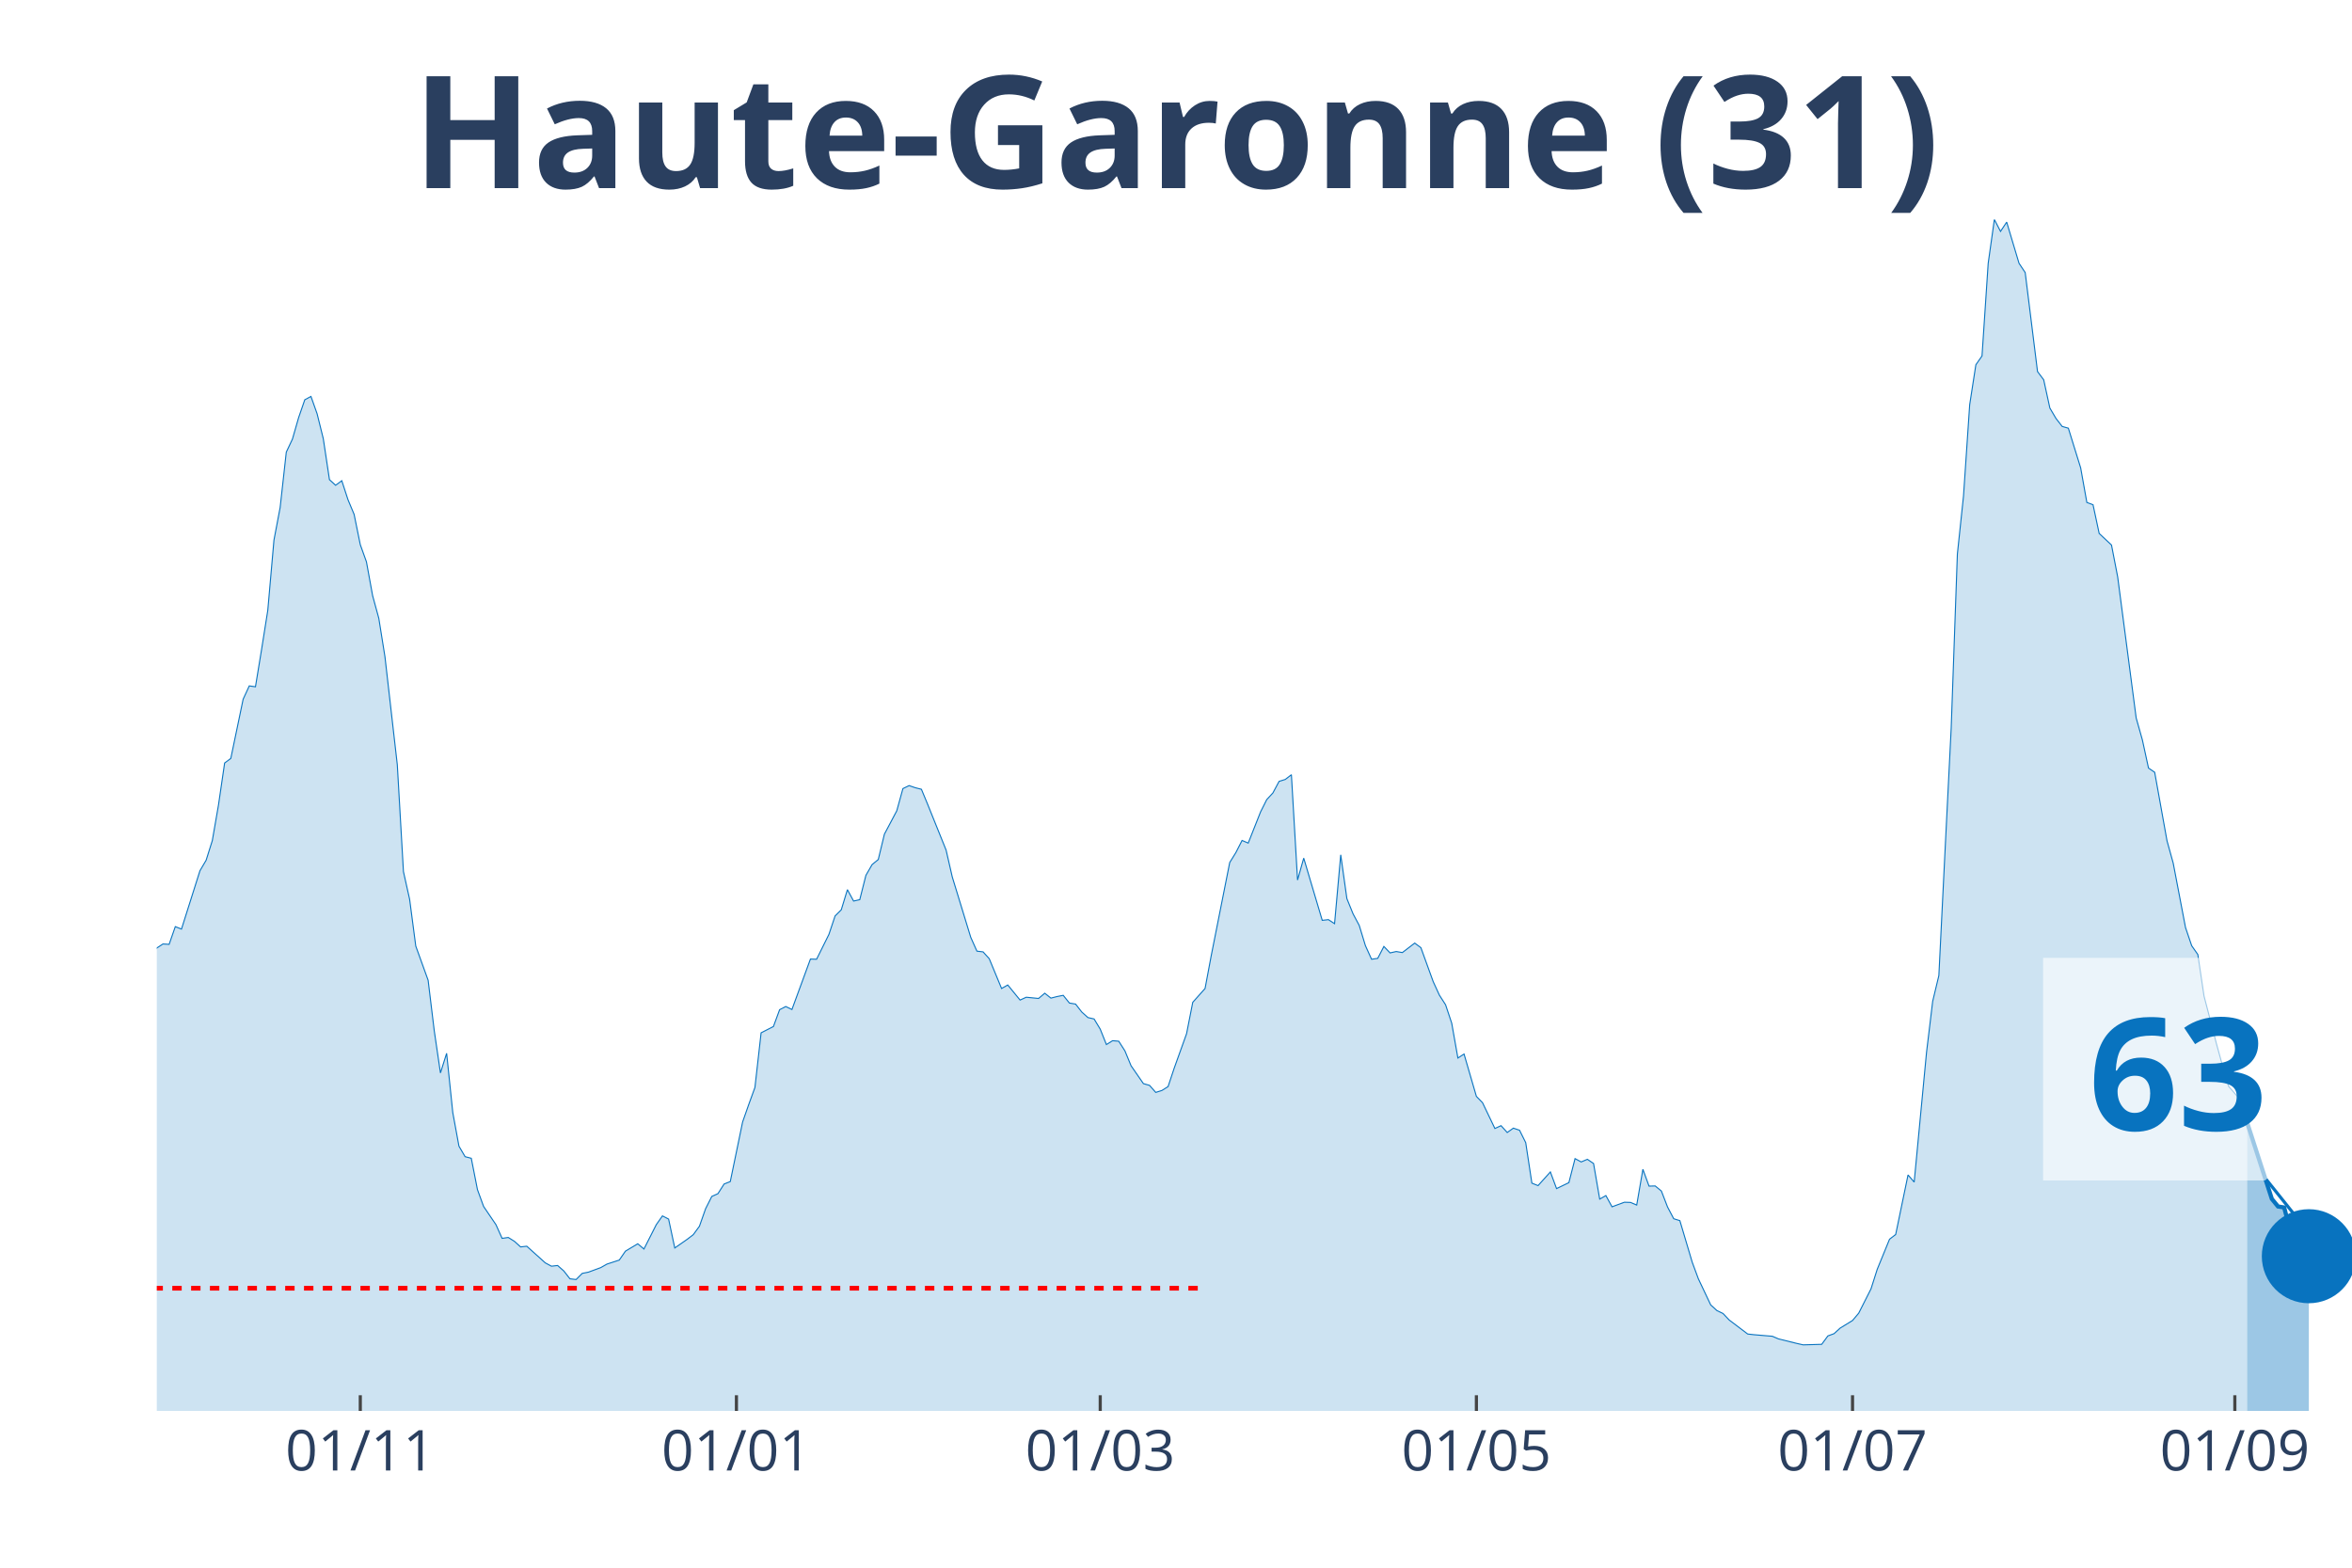
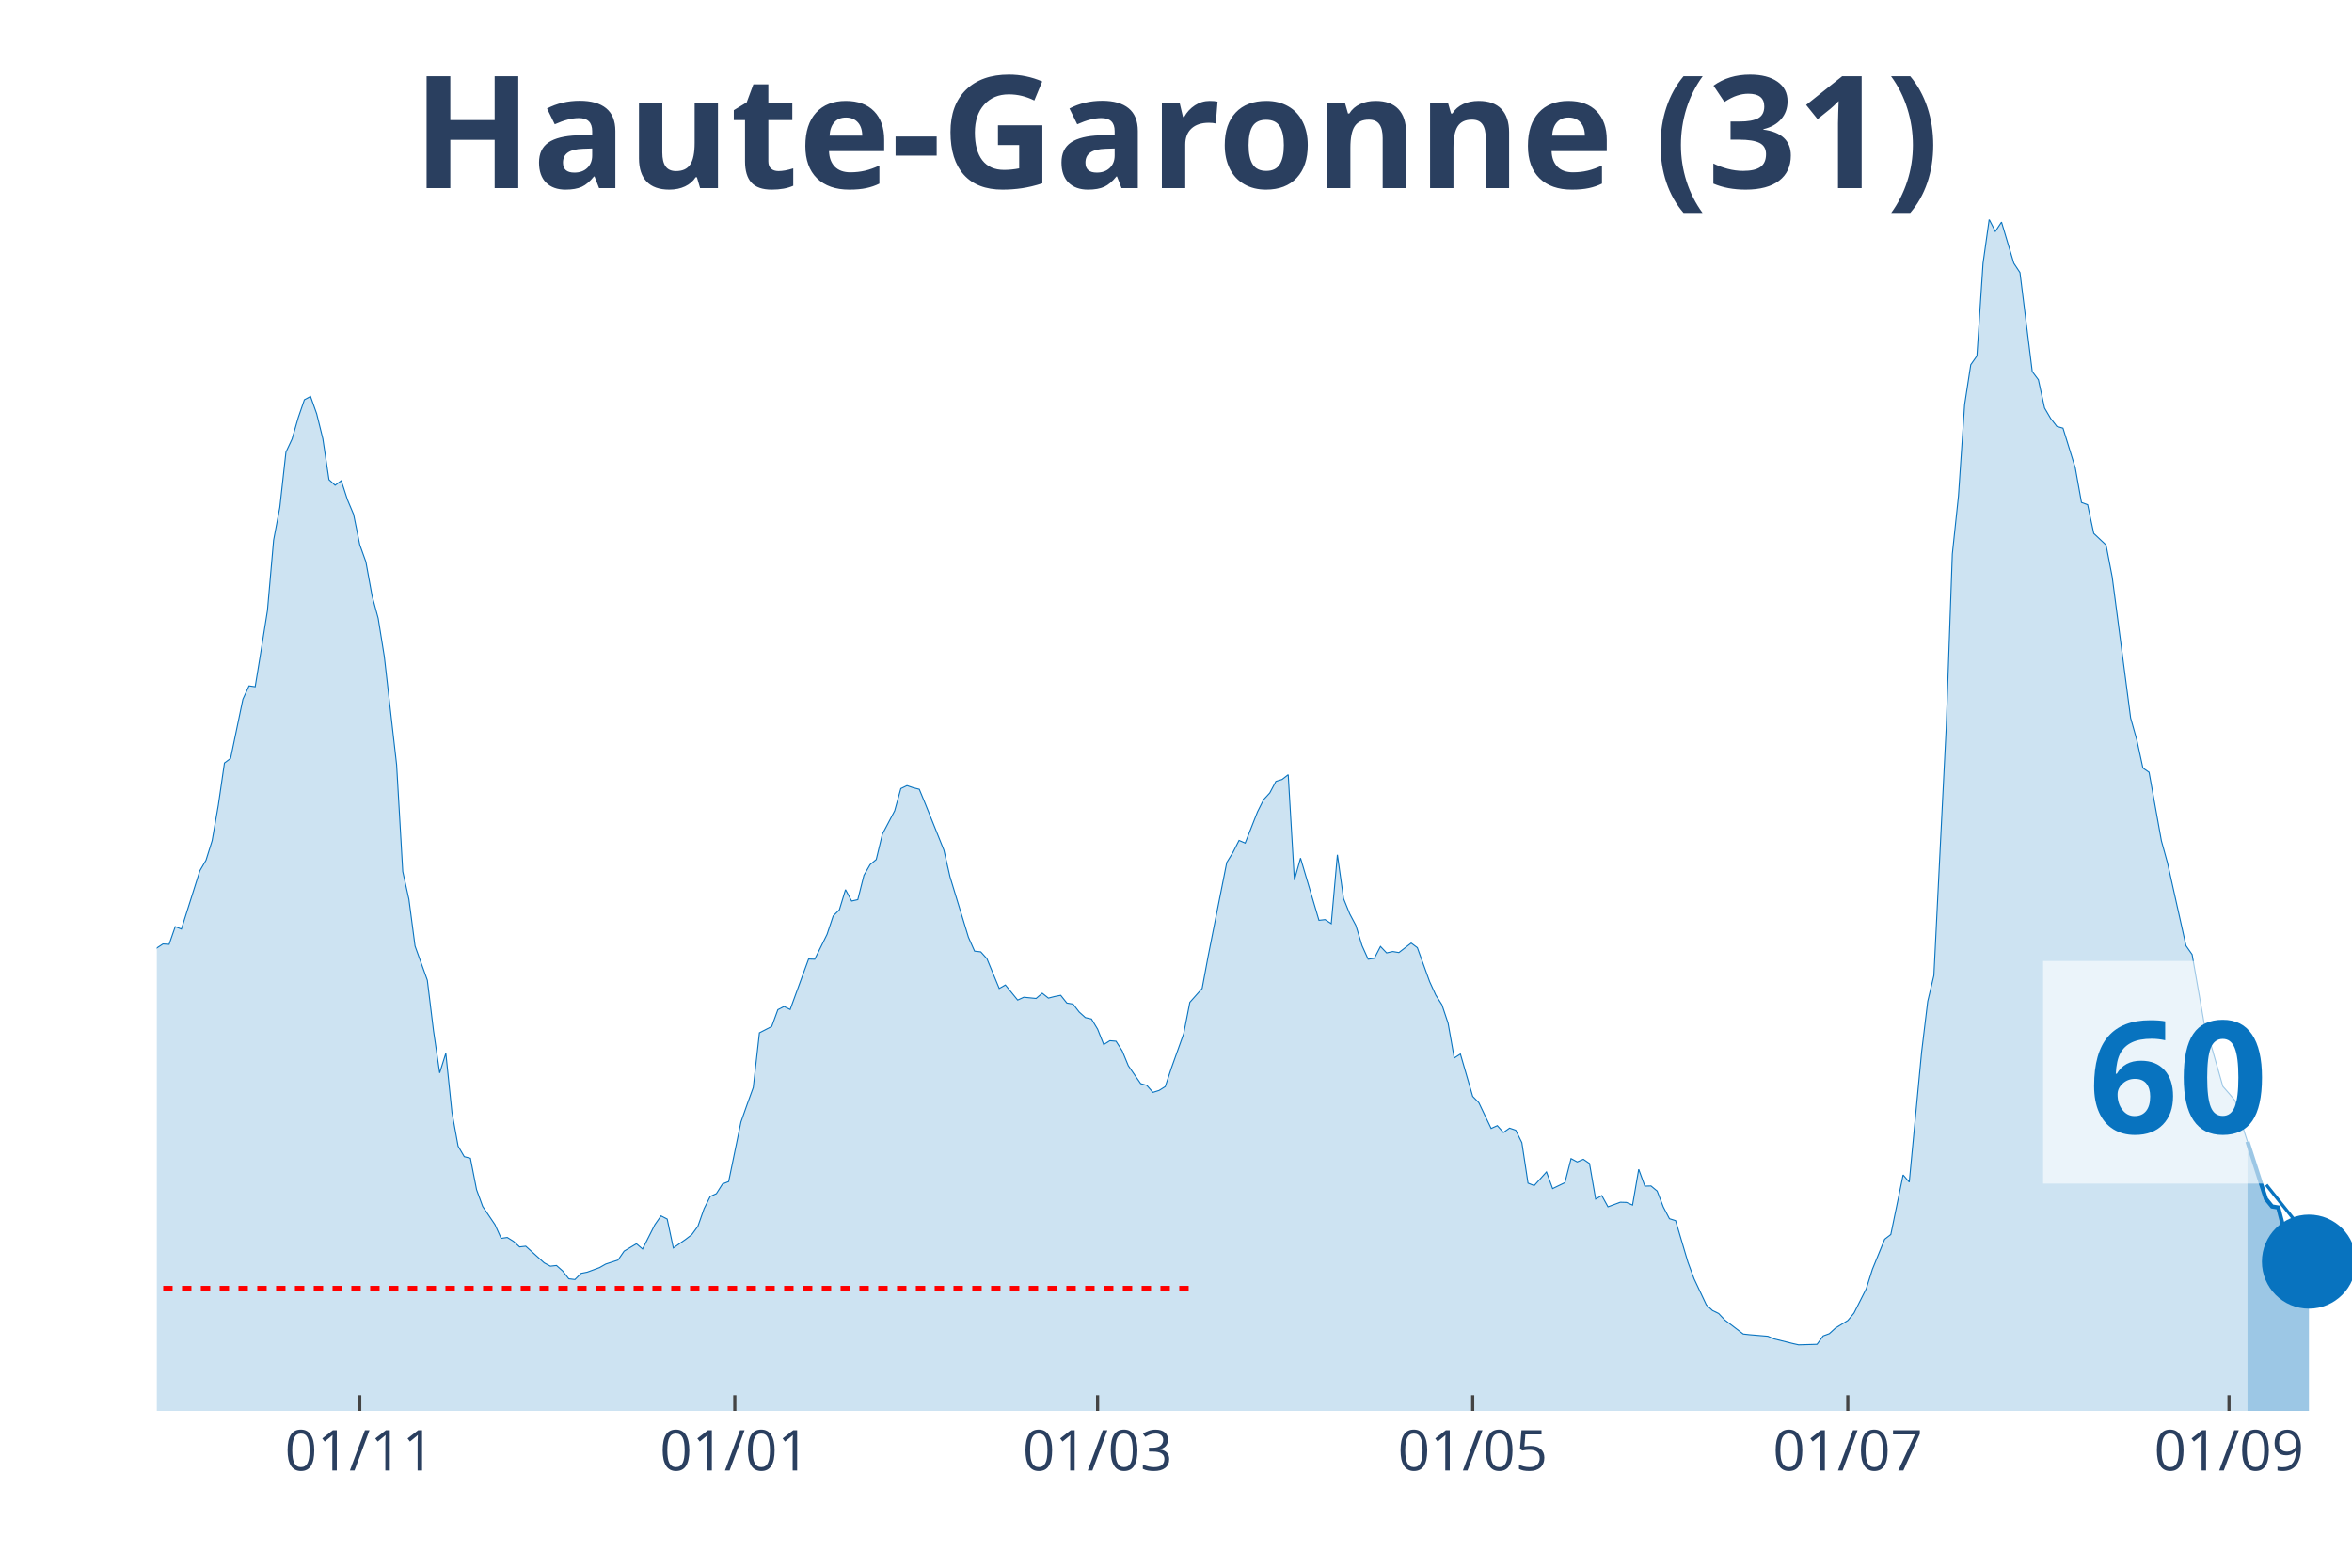
<svg xmlns="http://www.w3.org/2000/svg" class="main-svg" width="1125" height="750" style="" viewBox="0 0 750 500">
  <rect x="0" y="0" width="750" height="500" style="fill: rgb(0, 0, 0); fill-opacity: 0;" />
-   <defs id="defs-47fd8a">
+   <defs id="defs-bb60ed">
    <g class="clips">
-       <clipPath id="clip47fd8axyplot" class="plotclip">
+       <clipPath id="clipbb60edxyplot" class="plotclip">
        <rect width="700" height="380" />
      </clipPath>
-       <clipPath class="axesclip" id="clip47fd8ax">
+       <clipPath class="axesclip" id="clipbb60edx">
        <rect x="50" y="0" width="700" height="500" />
      </clipPath>
-       <clipPath class="axesclip" id="clip47fd8ay">
+       <clipPath class="axesclip" id="clipbb60edy">
        <rect x="0" y="70" width="750" height="380" />
      </clipPath>
-       <clipPath class="axesclip" id="clip47fd8axy">
+       <clipPath class="axesclip" id="clipbb60edxy">
        <rect x="50" y="70" width="700" height="380" />
      </clipPath>
    </g>
    <g class="gradients" />
  </defs>
  <g class="bglayer">
    <rect class="bg" x="50" y="70" width="700" height="380" style="fill: rgb(0, 0, 0); fill-opacity: 0; stroke-width: 0;" />
  </g>
  <g class="layer-below">
    <g class="imagelayer" />
    <g class="shapelayer" />
  </g>
  <g class="cartesianlayer">
    <g class="subplot xy">
      <g class="layer-subplot">
        <g class="shapelayer" />
        <g class="imagelayer" />
      </g>
      <g class="gridlayer">
        <g class="x">
-           <path class="xgrid crisp" transform="translate(114.89,0)" d="M0,70v380" style="stroke: rgb(255, 255, 255); stroke-opacity: 1; stroke-width: 1px;" />
-           <path class="xgrid crisp" transform="translate(234.83,0)" d="M0,70v380" style="stroke: rgb(255, 255, 255); stroke-opacity: 1; stroke-width: 1px;" />
-           <path class="xgrid crisp" transform="translate(350.84,0)" d="M0,70v380" style="stroke: rgb(255, 255, 255); stroke-opacity: 1; stroke-width: 1px;" />
-           <path class="xgrid crisp" transform="translate(470.79,0)" d="M0,70v380" style="stroke: rgb(255, 255, 255); stroke-opacity: 1; stroke-width: 1px;" />
-           <path class="xgrid crisp" transform="translate(590.73,0)" d="M0,70v380" style="stroke: rgb(255, 255, 255); stroke-opacity: 1; stroke-width: 1px;" />
-           <path class="xgrid crisp" transform="translate(712.64,0)" d="M0,70v380" style="stroke: rgb(255, 255, 255); stroke-opacity: 1; stroke-width: 1px;" />
+           <path class="xgrid crisp" transform="translate(114.71,0)" d="M0,70v380" style="stroke: rgb(255, 255, 255); stroke-opacity: 1; stroke-width: 1px;" />
+           <path class="xgrid crisp" transform="translate(234.31,0)" d="M0,70v380" style="stroke: rgb(255, 255, 255); stroke-opacity: 1; stroke-width: 1px;" />
+           <path class="xgrid crisp" transform="translate(350,0)" d="M0,70v380" style="stroke: rgb(255, 255, 255); stroke-opacity: 1; stroke-width: 1px;" />
+           <path class="xgrid crisp" transform="translate(469.61,0)" d="M0,70v380" style="stroke: rgb(255, 255, 255); stroke-opacity: 1; stroke-width: 1px;" />
+           <path class="xgrid crisp" transform="translate(589.22,0)" d="M0,70v380" style="stroke: rgb(255, 255, 255); stroke-opacity: 1; stroke-width: 1px;" />
+           <path class="xgrid crisp" transform="translate(710.78,0)" d="M0,70v380" style="stroke: rgb(255, 255, 255); stroke-opacity: 1; stroke-width: 1px;" />
        </g>
        <g class="y" />
      </g>
      <g class="zerolinelayer" />
      <path class="xlines-below" />
      <path class="ylines-below" />
      <g class="overlines-below" />
      <g class="xaxislayer-below" />
      <g class="yaxislayer-below" />
      <g class="overaxes-below" />
-       <g class="plot" transform="translate(50, 70)" clip-path="url('#clip47fd8axyplot')">
+       <g class="plot" transform="translate(50, 70)" clip-path="url('#clipbb60edxyplot')">
        <g class="scatterlayer mlayer">
-           <g class="trace scatter tracee889c1" style="stroke-miterlimit: 2;">
+           <g class="trace scatter traceec42cd" style="stroke-miterlimit: 2;">
            <g class="fills">
              <g>
-                 <path class="js-fill" d="M666.57,380L-267.42,380L-267.42,376.37L-251.69,378.77L-249.72,378.66L-222.19,378.16L-220.22,377.43L-186.8,377.21L-184.83,377.26L-145.51,375.75L-143.54,374.75L-133.71,370.84L-131.74,371.11L-117.98,365.3L-116.01,362.9L-106.18,356.19L-104.21,356.59L-92.42,349.88L-90.45,346.08L-86.52,341.61L-84.55,340.71L-78.65,337.08L-76.69,335.24L-70.79,332.33L-68.82,332.33L-64.89,330.26L-62.92,329.71L-58.99,322.33L-57.02,310.15L-55.06,304.61L-53.09,305.01L-51.12,304.73L-49.16,293.16L-41.29,256.22L-39.33,253.54L-37.36,253.15L-35.39,238.17L-29.49,206.76L-27.53,194.81L-23.6,186.03L-21.63,188.71L-19.66,186.09L-17.7,189.94L-13.76,209.28L-11.8,211.57L-9.83,212.63L-7.87,221.29L-5.9,230.29L-3.93,234.76L-1.97,236.66L0,232.36L1.97,231.07L3.93,231.19L5.9,225.54L7.87,226.32L13.76,207.71L15.73,204.36L17.7,198.1L19.66,186.81L21.63,173.35L23.6,171.89L27.53,153.01L29.49,148.76L31.46,149.04L33.43,137.02L35.39,124.67L37.36,102.26L39.33,91.87L41.29,74.21L43.26,70.02L45.22,63.2L47.19,57.5L49.16,56.44L51.12,61.97L53.09,69.91L55.06,82.99L57.02,84.77L58.99,83.32L60.96,89.36L62.92,94.05L64.89,103.72L66.85,109.19L68.82,119.98L70.79,127.19L72.75,139.43L76.69,173.91L78.65,207.99L80.62,216.82L82.58,231.74L86.52,242.64L88.48,258.79L90.45,272.2L92.42,265.94L94.38,284.83L96.35,295.56L98.31,298.91L100.28,299.42L102.25,309.42L104.21,314.79L108.15,320.6L110.11,324.96L112.08,324.68L114.04,325.91L116.01,327.69L117.98,327.47L123.88,332.78L125.84,333.84L127.81,333.62L129.78,335.35L131.74,337.86L133.71,338.09L135.67,336.13L137.64,335.74L141.57,334.29L143.54,333.17L147.47,331.89L149.44,329.04L153.37,326.69L155.34,328.36L159.27,320.6L161.24,317.8L163.2,318.81L165.17,328.03L169.1,325.29L171.07,323.78L173.03,321.1L175,315.51L176.97,311.6L178.93,310.71L180.9,307.63L182.87,306.85L186.8,287.85L188.76,282.26L190.73,276.84L192.7,259.41L196.63,257.39L198.6,252.03L200.56,251.02L202.53,251.97L208.43,235.88L210.39,235.94L214.33,228L216.29,222.13L218.26,220.18L220.22,213.75L222.19,217.38L224.16,216.94L226.12,209.17L228.09,205.76L230.06,204.14L232.02,196.04L235.96,188.6L237.92,181.51L239.89,180.56L241.85,181.23L243.82,181.73L245.79,186.48L251.69,201.12L253.65,209.67L259.55,228.95L261.52,233.36L263.48,233.59L265.45,235.77L269.38,245.27L271.35,244.15L275.28,248.96L277.25,248.06L281.18,248.45L283.15,246.78L285.11,248.34L287.08,247.84L289.04,247.45L291.01,249.91L292.98,250.24L294.94,252.76L296.91,254.54L298.88,254.99L300.84,258.23L302.81,263.15L304.78,261.92L306.74,262.09L308.71,265.16L310.67,269.91L314.61,275.61L316.57,276.17L318.54,278.41L320.51,277.79L322.47,276.56L324.44,270.64L328.37,259.69L330.34,249.68L334.27,245.27L336.24,234.76L342.13,205.09L344.1,201.9L346.07,198.05L348.03,198.89L351.97,188.94L353.93,185.03L355.9,182.9L357.87,179.21L359.83,178.6L361.8,177.09L363.76,210.68L365.73,203.69L371.63,223.53L373.6,223.31L375.56,224.59L377.53,202.63L379.49,216.6L381.46,221.46L383.43,225.15L385.39,231.58L387.36,235.94L389.33,235.66L391.29,231.86L393.26,233.92L395.22,233.48L397.19,233.81L401.12,230.79L403.09,232.25L407.02,243.09L408.99,247.39L410.96,250.46L412.92,256.33L414.89,267.45L416.85,266.17L420.79,279.69L422.75,281.7L426.69,289.92L428.65,289.02L430.62,291.2L432.58,289.81L434.55,290.48L436.52,294.44L438.48,307.35L440.45,308.14L444.38,303.78L446.35,309.09L450.28,307.19L452.25,299.53L454.21,300.59L456.18,299.75L458.15,301.09L460.11,312.44L462.08,311.32L464.04,314.9L467.98,313.44L469.94,313.5L471.91,314.34L473.88,302.94L475.84,308.3L477.81,308.25L479.78,309.87L481.74,314.95L483.71,318.7L485.67,319.31L489.61,332.56L491.57,337.86L495.51,346.19L497.47,347.98L499.44,348.93L501.4,351L507.3,355.47L509.27,355.69L515.17,356.19L517.13,357.03L523.03,358.49L525,358.93L530.9,358.76L532.87,356.08L534.83,355.36L536.8,353.57L540.73,351.16L542.7,348.82L546.63,341.05L548.6,334.85L552.53,325.24L554.49,323.73L558.43,304.73L560.39,307.02L564.33,265.61L566.29,249.35L568.26,241.13L570.22,201.57L572.19,162.28L574.16,106.74L576.12,88.18L578.09,59.07L580.06,46.33L582.02,43.53L583.99,13.97L585.96,0L587.92,3.8L589.89,0.84L593.82,13.97L595.79,16.93L599.72,48.51L601.69,51.13L603.65,60.13L605.62,63.48L607.58,66L609.55,66.56L613.48,79.24L615.45,90.25L617.42,90.98L619.38,100.14L623.31,103.83L625.28,114L631.18,158.99L633.15,165.97L635.11,174.97L637.08,176.31L641.01,198.16L642.98,205.26L646.91,225.82L648.88,231.63L650.84,234.43L652.81,247.67L656.74,262.76L658.71,269.91L660.67,276.51L662.64,278.74L664.61,281.09L666.57,288.07" style="fill: rgb(8, 115, 191); fill-opacity: 0.2; stroke-width: 0;" />
+                 <path class="js-fill" d="M666.67,380L-266.67,380L-266.67,376.37L-250.98,378.77L-249.02,378.66L-221.57,378.16L-219.61,377.43L-186.27,377.21L-184.31,377.26L-145.1,375.75L-143.14,374.75L-133.33,370.84L-131.37,371.11L-117.65,365.3L-115.69,362.9L-105.88,356.19L-103.92,356.59L-92.16,349.88L-90.2,346.08L-86.27,341.61L-84.31,340.71L-78.43,337.08L-76.47,335.24L-70.59,332.33L-68.63,332.33L-64.71,330.26L-62.75,329.71L-58.82,322.33L-56.86,310.15L-54.9,304.61L-52.94,305.01L-50.98,304.73L-49.02,293.16L-41.18,256.22L-39.22,253.54L-37.25,253.15L-35.29,238.17L-29.41,206.76L-27.45,194.81L-23.53,186.03L-21.57,188.71L-19.61,186.09L-17.65,189.94L-13.73,209.28L-11.76,211.57L-9.8,212.63L-7.84,221.29L-5.88,230.29L-3.92,234.76L-1.96,236.66L0,232.36L1.96,231.07L3.92,231.19L5.88,225.54L7.84,226.32L13.73,207.71L15.69,204.36L17.65,198.1L19.61,186.81L21.57,173.35L23.53,171.89L27.45,153.01L29.41,148.76L31.37,149.04L33.33,137.02L35.29,124.67L37.25,102.26L39.22,91.87L41.18,74.21L43.14,70.02L45.1,63.2L47.06,57.5L49.02,56.44L50.98,61.97L52.94,69.91L54.9,82.99L56.86,84.77L58.82,83.32L60.78,89.36L62.75,94.05L64.71,103.72L66.67,109.19L68.63,119.98L70.59,127.19L72.55,139.43L76.47,173.91L78.43,207.99L80.39,216.82L82.35,231.74L86.27,242.64L88.24,258.79L90.2,272.2L92.16,265.94L94.12,284.83L96.08,295.56L98.04,298.91L100,299.42L101.96,309.42L103.92,314.79L107.84,320.6L109.8,324.96L111.76,324.68L113.73,325.91L115.69,327.69L117.65,327.47L123.53,332.78L125.49,333.84L127.45,333.62L129.41,335.35L131.37,337.86L133.33,338.09L135.29,336.13L137.25,335.74L141.18,334.29L143.14,333.17L147.06,331.89L149.02,329.04L152.94,326.69L154.9,328.36L158.82,320.6L160.78,317.8L162.75,318.81L164.71,328.03L168.63,325.29L170.59,323.78L172.55,321.1L174.51,315.51L176.47,311.6L178.43,310.71L180.39,307.63L182.35,306.85L186.27,287.85L188.24,282.26L190.2,276.84L192.16,259.41L196.08,257.39L198.04,252.03L200,251.02L201.96,251.97L207.84,235.88L209.8,235.94L213.73,228L215.69,222.13L217.65,220.18L219.61,213.75L221.57,217.38L223.53,216.94L225.49,209.17L227.45,205.76L229.41,204.14L231.37,196.04L235.29,188.6L237.25,181.51L239.22,180.56L241.18,181.23L243.14,181.73L245.1,186.48L250.98,201.12L252.94,209.67L258.82,228.95L260.78,233.36L262.75,233.59L264.71,235.77L268.63,245.27L270.59,244.15L274.51,248.96L276.47,248.06L280.39,248.45L282.35,246.78L284.31,248.34L286.27,247.84L288.24,247.45L290.2,249.91L292.16,250.24L294.12,252.76L296.08,254.54L298.04,254.99L300,258.23L301.96,263.15L303.92,261.92L305.88,262.09L307.84,265.16L309.8,269.91L313.73,275.61L315.69,276.17L317.65,278.41L319.61,277.79L321.57,276.56L323.53,270.64L327.45,259.69L329.41,249.68L333.33,245.27L335.29,234.76L341.18,205.09L343.14,201.9L345.1,198.05L347.06,198.89L350.98,188.94L352.94,185.03L354.9,182.9L356.86,179.21L358.82,178.6L360.78,177.09L362.75,210.68L364.71,203.69L370.59,223.53L372.55,223.31L374.51,224.59L376.47,202.63L378.43,216.6L380.39,221.46L382.35,225.15L384.31,231.58L386.27,235.94L388.24,235.66L390.2,231.86L392.16,233.92L394.12,233.48L396.08,233.81L400,230.79L401.96,232.25L405.88,243.09L407.84,247.39L409.8,250.46L411.76,256.33L413.73,267.45L415.69,266.17L419.61,279.69L421.57,281.7L425.49,289.92L427.45,289.02L429.41,291.2L431.37,289.81L433.33,290.48L435.29,294.44L437.25,307.35L439.22,308.14L443.14,303.78L445.1,309.09L449.02,307.19L450.98,299.53L452.94,300.59L454.9,299.75L456.86,301.09L458.82,312.44L460.78,311.32L462.75,314.9L466.67,313.44L468.63,313.5L470.59,314.34L472.55,302.94L474.51,308.3L476.47,308.25L478.43,309.87L480.39,314.95L482.35,318.7L484.31,319.31L488.24,332.56L490.2,337.86L494.12,346.19L496.08,347.98L498.04,348.93L500,351L505.88,355.47L507.84,355.69L513.73,356.19L515.69,357.03L521.57,358.49L523.53,358.93L529.41,358.76L531.37,356.08L533.33,355.36L535.29,353.57L539.22,351.16L541.18,348.82L545.1,341.05L547.06,334.85L550.98,325.24L552.94,323.73L556.86,304.73L558.82,307.02L562.75,265.61L564.71,249.35L566.67,241.13L568.63,201.57L570.59,162.28L572.55,106.74L574.51,88.18L576.47,59.07L578.43,46.33L580.39,43.53L582.35,13.97L584.31,0L586.27,3.8L588.24,0.84L592.16,13.97L594.12,16.93L598.04,48.51L600,51.13L601.96,60.13L603.92,63.48L605.88,66L607.84,66.56L611.76,79.24L613.73,90.25L615.69,90.98L617.65,100.14L621.57,103.83L623.53,114L629.41,158.99L631.37,165.97L633.33,174.97L635.29,176.31L639.22,198.16L641.18,205.26L647.06,231.63L649.02,234.43L652.94,256.89L654.9,262.76L658.82,276.51L660.78,278.74L662.75,281.09L664.71,288.07L666.67,294.11" style="fill: rgb(8, 115, 191); fill-opacity: 0.2; stroke-width: 0;" />
              </g>
            </g>
            <g class="errorbars" />
            <g class="lines">
-               <path class="js-line" d="M-267.42,376.37L-251.69,378.77L-249.72,378.66L-222.19,378.16L-220.22,377.43L-186.8,377.21L-184.83,377.26L-145.51,375.75L-143.54,374.75L-133.71,370.84L-131.74,371.11L-117.98,365.3L-116.01,362.9L-106.18,356.19L-104.21,356.59L-92.42,349.88L-90.45,346.08L-86.52,341.61L-84.55,340.71L-78.65,337.08L-76.69,335.24L-70.79,332.33L-68.82,332.33L-64.89,330.26L-62.92,329.71L-58.99,322.33L-57.02,310.15L-55.06,304.61L-53.09,305.01L-51.12,304.73L-49.16,293.16L-41.29,256.22L-39.33,253.54L-37.36,253.15L-35.39,238.17L-29.49,206.76L-27.53,194.81L-23.6,186.03L-21.63,188.71L-19.66,186.09L-17.7,189.94L-13.76,209.28L-11.8,211.57L-9.83,212.63L-7.87,221.29L-5.9,230.29L-3.93,234.76L-1.97,236.66L0,232.36L1.97,231.07L3.93,231.19L5.9,225.54L7.87,226.32L13.76,207.71L15.73,204.36L17.7,198.1L19.66,186.81L21.63,173.35L23.6,171.89L27.53,153.01L29.49,148.76L31.46,149.04L33.43,137.02L35.39,124.67L37.36,102.26L39.33,91.87L41.29,74.21L43.26,70.02L45.22,63.2L47.19,57.5L49.16,56.44L51.12,61.97L53.09,69.91L55.06,82.99L57.02,84.77L58.99,83.32L60.96,89.36L62.92,94.05L64.89,103.72L66.85,109.19L68.82,119.98L70.79,127.19L72.75,139.43L76.69,173.91L78.65,207.99L80.62,216.82L82.58,231.74L86.52,242.64L88.48,258.79L90.45,272.2L92.42,265.94L94.38,284.83L96.35,295.56L98.31,298.91L100.28,299.42L102.25,309.42L104.21,314.79L108.15,320.6L110.11,324.96L112.08,324.68L114.04,325.91L116.01,327.69L117.98,327.47L123.88,332.78L125.84,333.84L127.81,333.62L129.78,335.35L131.74,337.86L133.71,338.09L135.67,336.13L137.64,335.74L141.57,334.29L143.54,333.17L147.47,331.89L149.44,329.04L153.37,326.69L155.34,328.36L159.27,320.6L161.24,317.8L163.2,318.81L165.17,328.03L169.1,325.29L171.07,323.78L173.03,321.1L175,315.51L176.97,311.6L178.93,310.71L180.9,307.63L182.87,306.85L186.8,287.85L188.76,282.26L190.73,276.84L192.7,259.41L196.63,257.39L198.6,252.03L200.56,251.02L202.53,251.97L208.43,235.88L210.39,235.94L214.33,228L216.29,222.13L218.26,220.18L220.22,213.75L222.19,217.38L224.16,216.94L226.12,209.17L228.09,205.76L230.06,204.14L232.02,196.04L235.96,188.6L237.92,181.51L239.89,180.56L241.85,181.23L243.82,181.73L245.79,186.48L251.69,201.12L253.65,209.67L259.55,228.95L261.52,233.36L263.48,233.59L265.45,235.77L269.38,245.27L271.35,244.15L275.28,248.96L277.25,248.06L281.18,248.45L283.15,246.78L285.11,248.34L287.08,247.84L289.04,247.45L291.01,249.91L292.98,250.24L294.94,252.76L296.91,254.54L298.88,254.99L300.84,258.23L302.81,263.15L304.78,261.92L306.74,262.09L308.71,265.16L310.67,269.91L314.61,275.61L316.57,276.17L318.54,278.41L320.51,277.79L322.47,276.56L324.44,270.64L328.37,259.69L330.34,249.68L334.27,245.27L336.24,234.76L342.13,205.09L344.1,201.9L346.07,198.05L348.03,198.89L351.97,188.94L353.93,185.03L355.9,182.9L357.87,179.21L359.83,178.6L361.8,177.09L363.76,210.68L365.73,203.69L371.63,223.53L373.6,223.31L375.56,224.59L377.53,202.63L379.49,216.6L381.46,221.46L383.43,225.15L385.39,231.58L387.36,235.94L389.33,235.66L391.29,231.86L393.26,233.92L395.22,233.48L397.19,233.81L401.12,230.79L403.09,232.25L407.02,243.09L408.99,247.39L410.96,250.46L412.92,256.33L414.89,267.45L416.85,266.17L420.79,279.69L422.75,281.7L426.69,289.92L428.65,289.02L430.62,291.2L432.58,289.81L434.55,290.48L436.52,294.44L438.48,307.35L440.45,308.14L444.38,303.78L446.35,309.09L450.28,307.19L452.25,299.53L454.21,300.59L456.18,299.75L458.15,301.09L460.11,312.44L462.08,311.32L464.04,314.9L467.98,313.44L469.94,313.5L471.91,314.34L473.88,302.94L475.84,308.3L477.81,308.25L479.78,309.87L481.74,314.95L483.71,318.7L485.67,319.31L489.61,332.56L491.57,337.86L495.51,346.19L497.47,347.98L499.44,348.93L501.4,351L507.3,355.47L509.27,355.69L515.17,356.19L517.13,357.03L523.03,358.49L525,358.93L530.9,358.76L532.87,356.08L534.83,355.36L536.8,353.57L540.73,351.16L542.7,348.82L546.63,341.05L548.6,334.85L552.53,325.24L554.49,323.73L558.43,304.73L560.39,307.02L564.33,265.61L566.29,249.35L568.26,241.13L570.22,201.57L572.19,162.28L574.16,106.74L576.12,88.18L578.09,59.07L580.06,46.33L582.02,43.53L583.99,13.97L585.96,0L587.92,3.8L589.89,0.84L593.82,13.97L595.79,16.93L599.72,48.51L601.69,51.13L603.65,60.13L605.62,63.48L607.58,66L609.55,66.56L613.48,79.24L615.45,90.25L617.42,90.98L619.38,100.14L623.31,103.83L625.28,114L631.18,158.99L633.15,165.97L635.11,174.97L637.08,176.31L641.01,198.16L642.98,205.26L646.91,225.82L648.88,231.63L650.84,234.43L652.81,247.67L656.74,262.76L658.71,269.91L660.67,276.51L662.64,278.74L664.61,281.09L666.57,288.07" style="vector-effect: non-scaling-stroke; fill: none; stroke: rgb(8, 115, 191); stroke-opacity: 1; stroke-width: 0.5px; opacity: 1;" />
+               <path class="js-line" d="M-266.67,376.37L-250.98,378.77L-249.02,378.66L-221.57,378.16L-219.61,377.43L-186.27,377.21L-184.31,377.26L-145.1,375.75L-143.14,374.75L-133.33,370.84L-131.37,371.11L-117.65,365.3L-115.69,362.9L-105.88,356.19L-103.92,356.59L-92.16,349.88L-90.2,346.08L-86.27,341.61L-84.31,340.71L-78.43,337.08L-76.47,335.24L-70.59,332.33L-68.63,332.33L-64.71,330.26L-62.75,329.71L-58.82,322.33L-56.86,310.15L-54.9,304.61L-52.94,305.01L-50.98,304.73L-49.02,293.16L-41.18,256.22L-39.22,253.54L-37.25,253.15L-35.29,238.17L-29.41,206.76L-27.45,194.81L-23.53,186.03L-21.57,188.71L-19.61,186.09L-17.65,189.94L-13.73,209.28L-11.76,211.57L-9.8,212.63L-7.84,221.29L-5.88,230.29L-3.92,234.76L-1.96,236.66L0,232.36L1.96,231.07L3.92,231.19L5.88,225.54L7.84,226.32L13.73,207.71L15.69,204.36L17.65,198.1L19.61,186.81L21.57,173.35L23.53,171.89L27.45,153.01L29.41,148.76L31.37,149.04L33.33,137.02L35.29,124.67L37.25,102.26L39.22,91.87L41.18,74.21L43.14,70.02L45.1,63.2L47.06,57.5L49.02,56.44L50.98,61.97L52.94,69.91L54.9,82.99L56.86,84.77L58.82,83.32L60.78,89.36L62.75,94.05L64.71,103.72L66.67,109.19L68.63,119.98L70.59,127.19L72.55,139.43L76.47,173.91L78.43,207.99L80.39,216.82L82.35,231.74L86.27,242.64L88.24,258.79L90.2,272.2L92.16,265.94L94.12,284.83L96.08,295.56L98.04,298.91L100,299.42L101.96,309.42L103.92,314.79L107.84,320.6L109.8,324.96L111.76,324.68L113.73,325.91L115.69,327.69L117.65,327.47L123.53,332.78L125.49,333.84L127.45,333.62L129.41,335.35L131.37,337.86L133.33,338.09L135.29,336.13L137.25,335.74L141.18,334.29L143.14,333.17L147.06,331.89L149.02,329.04L152.94,326.69L154.9,328.36L158.82,320.6L160.78,317.8L162.75,318.81L164.71,328.03L168.63,325.29L170.59,323.78L172.55,321.1L174.51,315.51L176.47,311.6L178.43,310.71L180.39,307.63L182.35,306.85L186.27,287.85L188.24,282.26L190.2,276.84L192.16,259.41L196.08,257.39L198.04,252.03L200,251.02L201.96,251.97L207.84,235.88L209.8,235.94L213.73,228L215.69,222.13L217.65,220.18L219.61,213.75L221.57,217.38L223.53,216.94L225.49,209.17L227.45,205.76L229.41,204.14L231.37,196.04L235.29,188.6L237.25,181.51L239.22,180.56L241.18,181.23L243.14,181.73L245.1,186.48L250.98,201.12L252.94,209.67L258.82,228.95L260.78,233.36L262.75,233.59L264.71,235.77L268.63,245.27L270.59,244.15L274.51,248.96L276.47,248.06L280.39,248.45L282.35,246.78L284.31,248.34L286.27,247.84L288.24,247.45L290.2,249.91L292.16,250.24L294.12,252.76L296.08,254.54L298.04,254.99L300,258.23L301.96,263.15L303.92,261.92L305.88,262.09L307.84,265.16L309.8,269.91L313.73,275.61L315.69,276.17L317.65,278.41L319.61,277.79L321.57,276.56L323.53,270.64L327.45,259.69L329.41,249.68L333.33,245.27L335.29,234.76L341.18,205.09L343.14,201.9L345.1,198.05L347.06,198.89L350.98,188.94L352.94,185.03L354.9,182.9L356.86,179.21L358.82,178.6L360.78,177.09L362.75,210.68L364.71,203.69L370.59,223.53L372.55,223.31L374.51,224.59L376.47,202.63L378.43,216.6L380.39,221.46L382.35,225.15L384.31,231.58L386.27,235.94L388.24,235.66L390.2,231.86L392.16,233.92L394.12,233.48L396.08,233.81L400,230.79L401.96,232.25L405.88,243.09L407.84,247.39L409.8,250.46L411.76,256.33L413.73,267.45L415.69,266.17L419.61,279.69L421.57,281.7L425.49,289.92L427.45,289.02L429.41,291.2L431.37,289.81L433.33,290.48L435.29,294.44L437.25,307.35L439.22,308.14L443.14,303.78L445.1,309.09L449.02,307.19L450.98,299.53L452.94,300.59L454.9,299.75L456.86,301.09L458.82,312.44L460.78,311.32L462.75,314.9L466.67,313.44L468.63,313.5L470.59,314.34L472.55,302.94L474.51,308.3L476.47,308.25L478.43,309.87L480.39,314.95L482.35,318.7L484.31,319.31L488.24,332.56L490.2,337.86L494.12,346.19L496.08,347.98L498.04,348.93L500,351L505.88,355.47L507.84,355.69L513.73,356.19L515.69,357.03L521.57,358.49L523.53,358.93L529.41,358.76L531.37,356.08L533.33,355.36L535.29,353.57L539.22,351.16L541.18,348.82L545.1,341.05L547.06,334.85L550.98,325.24L552.94,323.73L556.86,304.73L558.82,307.02L562.75,265.61L564.71,249.35L566.67,241.13L568.63,201.57L570.59,162.28L572.55,106.74L574.51,88.18L576.47,59.07L578.43,46.33L580.39,43.53L582.35,13.97L584.31,0L586.27,3.8L588.24,0.84L592.16,13.97L594.12,16.93L598.04,48.51L600,51.13L601.96,60.13L603.92,63.48L605.88,66L607.84,66.56L611.76,79.24L613.73,90.25L615.69,90.98L617.65,100.14L621.57,103.83L623.53,114L629.41,158.99L631.37,165.97L633.33,174.97L635.29,176.31L639.22,198.16L641.18,205.26L647.06,231.63L649.02,234.43L652.94,256.89L654.9,262.76L658.82,276.51L660.78,278.74L662.75,281.09L664.71,288.07L666.67,294.11" style="vector-effect: non-scaling-stroke; fill: none; stroke: rgb(8, 115, 191); stroke-opacity: 1; stroke-width: 0.5px; opacity: 1;" />
            </g>
            <g class="points" />
            <g class="text" />
          </g>
-           <g class="trace scatter traced7b9ae" style="stroke-miterlimit: 2;">
+           <g class="trace scatter tracee6095c" style="stroke-miterlimit: 2;">
            <g class="fills">
              <g>
-                 <path class="js-fill" d="M686.24,380L666.57,380L666.57,288.07L674.44,312.38L676.4,314.79L678.37,315.12L680.34,322.61L682.3,326.63L684.27,328.64L686.24,330.66" style="fill: rgb(8, 115, 191); fill-opacity: 0.4; stroke-width: 0;" />
+                 <path class="js-fill" d="M686.27,380L666.67,380L666.67,294.11L672.55,312.38L674.51,314.79L676.47,315.12L678.43,322.61L680.39,326.63L682.35,328.64L686.27,332.39" style="fill: rgb(8, 115, 191); fill-opacity: 0.4; stroke-width: 0;" />
              </g>
            </g>
            <g class="errorbars" />
            <g class="lines">
-               <path class="js-line" d="M666.57,288.07L674.44,312.38L676.4,314.79L678.37,315.12L680.34,322.61L682.3,326.63L684.27,328.64L686.24,330.66" style="vector-effect: non-scaling-stroke; fill: none; stroke: rgb(8, 115, 191); stroke-opacity: 1; stroke-width: 2px; opacity: 1;" />
+               <path class="js-line" d="M666.67,294.11L672.55,312.38L674.51,314.79L676.47,315.12L678.43,322.61L680.39,326.63L682.35,328.64L686.27,332.39" style="vector-effect: non-scaling-stroke; fill: none; stroke: rgb(8, 115, 191); stroke-opacity: 1; stroke-width: 2px; opacity: 1;" />
            </g>
            <g class="points" />
            <g class="text" />
          </g>
-           <g class="trace scatter tracebdd808" style="stroke-miterlimit: 2; opacity: 1;">
+           <g class="trace scatter trace53f463" style="stroke-miterlimit: 2; opacity: 1;">
            <g class="fills" />
            <g class="errorbars" />
            <g class="lines" />
            <g class="points">
-               <path class="point" transform="translate(686.24,330.66)" d="M15,0A15,15 0 1,1 0,-15A15,15 0 0,1 15,0Z" style="opacity: 1; stroke-width: 0px; fill: rgb(8, 115, 191); fill-opacity: 1;" />
+               <path class="point" transform="translate(686.27,332.39)" d="M15,0A15,15 0 1,1 0,-15A15,15 0 0,1 15,0Z" style="opacity: 1; stroke-width: 0px; fill: rgb(8, 115, 191); fill-opacity: 1;" />
            </g>
            <g class="text" />
          </g>
        </g>
      </g>
      <g class="overplot" />
      <path class="xlines-above crisp" style="fill: none; stroke-width: 1px; stroke: rgb(0, 0, 0); stroke-opacity: 0;" d="" />
      <path class="ylines-above crisp" style="fill: none;" d="M0,0" />
      <g class="overlines-above" />
      <g class="xaxislayer-above">
-         <path class="xtick ticks crisp" d="M0,450v-5" transform="translate(114.89,0)" style="stroke: rgb(68, 68, 68); stroke-opacity: 1; stroke-width: 1px;" />
-         <path class="xtick ticks crisp" d="M0,450v-5" transform="translate(234.83,0)" style="stroke: rgb(68, 68, 68); stroke-opacity: 1; stroke-width: 1px;" />
-         <path class="xtick ticks crisp" d="M0,450v-5" transform="translate(350.84,0)" style="stroke: rgb(68, 68, 68); stroke-opacity: 1; stroke-width: 1px;" />
-         <path class="xtick ticks crisp" d="M0,450v-5" transform="translate(470.79,0)" style="stroke: rgb(68, 68, 68); stroke-opacity: 1; stroke-width: 1px;" />
-         <path class="xtick ticks crisp" d="M0,450v-5" transform="translate(590.73,0)" style="stroke: rgb(68, 68, 68); stroke-opacity: 1; stroke-width: 1px;" />
-         <path class="xtick ticks crisp" d="M0,450v-5" transform="translate(712.64,0)" style="stroke: rgb(68, 68, 68); stroke-opacity: 1; stroke-width: 1px;" />
+         <path class="xtick ticks crisp" d="M0,450v-5" transform="translate(114.71,0)" style="stroke: rgb(68, 68, 68); stroke-opacity: 1; stroke-width: 1px;" />
+         <path class="xtick ticks crisp" d="M0,450v-5" transform="translate(234.31,0)" style="stroke: rgb(68, 68, 68); stroke-opacity: 1; stroke-width: 1px;" />
+         <path class="xtick ticks crisp" d="M0,450v-5" transform="translate(350,0)" style="stroke: rgb(68, 68, 68); stroke-opacity: 1; stroke-width: 1px;" />
+         <path class="xtick ticks crisp" d="M0,450v-5" transform="translate(469.61,0)" style="stroke: rgb(68, 68, 68); stroke-opacity: 1; stroke-width: 1px;" />
+         <path class="xtick ticks crisp" d="M0,450v-5" transform="translate(589.22,0)" style="stroke: rgb(68, 68, 68); stroke-opacity: 1; stroke-width: 1px;" />
+         <path class="xtick ticks crisp" d="M0,450v-5" transform="translate(710.78,0)" style="stroke: rgb(68, 68, 68); stroke-opacity: 1; stroke-width: 1px;" />
        <g class="xtick">
-           <text text-anchor="middle" x="0" y="469" transform="translate(114.89,0)" style="font-family: 'Open Sans', verdana, arial, sans-serif; font-size: 18px; fill: rgb(42, 63, 95); fill-opacity: 1; white-space: pre;">01/11</text>
+           <text text-anchor="middle" x="0" y="469" transform="translate(114.71,0)" style="font-family: 'Open Sans', verdana, arial, sans-serif; font-size: 18px; fill: rgb(42, 63, 95); fill-opacity: 1; white-space: pre;">01/11</text>
        </g>
        <g class="xtick">
-           <text text-anchor="middle" x="0" y="469" transform="translate(234.83,0)" style="font-family: 'Open Sans', verdana, arial, sans-serif; font-size: 18px; fill: rgb(42, 63, 95); fill-opacity: 1; white-space: pre;">01/01</text>
+           <text text-anchor="middle" x="0" y="469" transform="translate(234.31,0)" style="font-family: 'Open Sans', verdana, arial, sans-serif; font-size: 18px; fill: rgb(42, 63, 95); fill-opacity: 1; white-space: pre;">01/01</text>
        </g>
        <g class="xtick">
-           <text text-anchor="middle" x="0" y="469" transform="translate(350.84,0)" style="font-family: 'Open Sans', verdana, arial, sans-serif; font-size: 18px; fill: rgb(42, 63, 95); fill-opacity: 1; white-space: pre;">01/03</text>
+           <text text-anchor="middle" x="0" y="469" transform="translate(350,0)" style="font-family: 'Open Sans', verdana, arial, sans-serif; font-size: 18px; fill: rgb(42, 63, 95); fill-opacity: 1; white-space: pre;">01/03</text>
        </g>
        <g class="xtick">
-           <text text-anchor="middle" x="0" y="469" transform="translate(470.79,0)" style="font-family: 'Open Sans', verdana, arial, sans-serif; font-size: 18px; fill: rgb(42, 63, 95); fill-opacity: 1; white-space: pre;">01/05</text>
+           <text text-anchor="middle" x="0" y="469" transform="translate(469.61,0)" style="font-family: 'Open Sans', verdana, arial, sans-serif; font-size: 18px; fill: rgb(42, 63, 95); fill-opacity: 1; white-space: pre;">01/05</text>
        </g>
        <g class="xtick">
-           <text text-anchor="middle" x="0" y="469" transform="translate(590.73,0)" style="font-family: 'Open Sans', verdana, arial, sans-serif; font-size: 18px; fill: rgb(42, 63, 95); fill-opacity: 1; white-space: pre;">01/07</text>
+           <text text-anchor="middle" x="0" y="469" transform="translate(589.22,0)" style="font-family: 'Open Sans', verdana, arial, sans-serif; font-size: 18px; fill: rgb(42, 63, 95); fill-opacity: 1; white-space: pre;">01/07</text>
        </g>
        <g class="xtick">
-           <text text-anchor="middle" x="0" y="469" transform="translate(712.64,0)" style="font-family: 'Open Sans', verdana, arial, sans-serif; font-size: 18px; fill: rgb(42, 63, 95); fill-opacity: 1; white-space: pre;">01/09</text>
+           <text text-anchor="middle" x="0" y="469" transform="translate(710.78,0)" style="font-family: 'Open Sans', verdana, arial, sans-serif; font-size: 18px; fill: rgb(42, 63, 95); fill-opacity: 1; white-space: pre;">01/09</text>
        </g>
      </g>
      <g class="yaxislayer-above" />
      <g class="overaxes-above" />
    </g>
  </g>
  <g class="polarlayer" />
  <g class="ternarylayer" />
  <g class="geolayer" />
  <g class="funnelarealayer" />
  <g class="pielayer" />
  <g class="treemaplayer" />
  <g class="sunburstlayer" />
  <g class="glimages" />
-   <defs id="topdefs-47fd8a">
+   <defs id="topdefs-bb60ed">
    <g class="clips" />
  </defs>
  <g class="layer-above">
    <g class="imagelayer" />
    <g class="shapelayer">
-       <path data-index="0" fill-rule="evenodd" d="M-1055.06,410.86L382.3,410.86" clip-path="url('#clip47fd8axy')" style="opacity: 1; stroke: rgb(255, 0, 0); stroke-opacity: 1; fill: rgb(0, 0, 0); fill-opacity: 0; stroke-dasharray: 3px, 3px; stroke-width: 1.5px;" />
+       <path data-index="0" fill-rule="evenodd" d="M-1051.96,410.86L381.37,410.86" clip-path="url('#clipbb60edxy')" style="opacity: 1; stroke: rgb(255, 0, 0); stroke-opacity: 1; fill: rgb(0, 0, 0); fill-opacity: 0; stroke-dasharray: 3px, 3px; stroke-width: 1.5px;" />
    </g>
  </g>
  <g class="infolayer">
    <g class="g-gtitle">
      <text class="gtitle" x="375" y="25" text-anchor="middle" dy="0.7em" style="font-family: 'Open Sans', verdana, arial, sans-serif; font-size: 50px; fill: rgb(42, 63, 95); opacity: 1; font-weight: normal; white-space: pre;">
        <tspan style="font-weight:bold">Haute-Garonne (31)</tspan>
      </text>
    </g>
    <g class="g-xtitle" />
    <g class="annotation" data-index="0" style="opacity: 1;">
-       <g class="annotation-text-g" transform="rotate(0,694.24,340.66)">
-         <g class="cursor-pointer" transform="translate(651, 305)">
+       <g class="annotation-text-g" transform="rotate(0,694.27,342.39)">
+         <g class="cursor-pointer" transform="translate(651, 306)">
          <rect class="bg" x="0.5" y="0.5" width="86" height="71" style="stroke-width: 1px; stroke: rgb(0, 0, 0); stroke-opacity: 0; fill: rgb(255, 255, 255); fill-opacity: 0.6;" />
          <text class="annotation-text" text-anchor="middle" x="43.531" y="55.5" style="font-family: 'Open Sans', verdana, arial, sans-serif; font-size: 50px; fill: rgb(8, 115, 191); fill-opacity: 1; white-space: pre;">
-             <tspan style="font-weight:bold">63 </tspan>
+             <tspan style="font-weight:bold">60 </tspan>
          </text>
        </g>
      </g>
      <g class="annotation-arrow-g" style="opacity: 1;">
-         <path d="M722.64,376.16L734.24,390.66" style="stroke-width: 1px; stroke: rgb(8, 115, 191); stroke-opacity: 1; stroke-dasharray: 0px, 0px, 18.569px, 18.569px;" />
+         <path d="M722.67,377.89L734.27,392.39" style="stroke-width: 1px; stroke: rgb(8, 115, 191); stroke-opacity: 1; stroke-dasharray: 0px, 0px, 18.569px, 18.569px;" />
      </g>
    </g>
  </g>
</svg>
